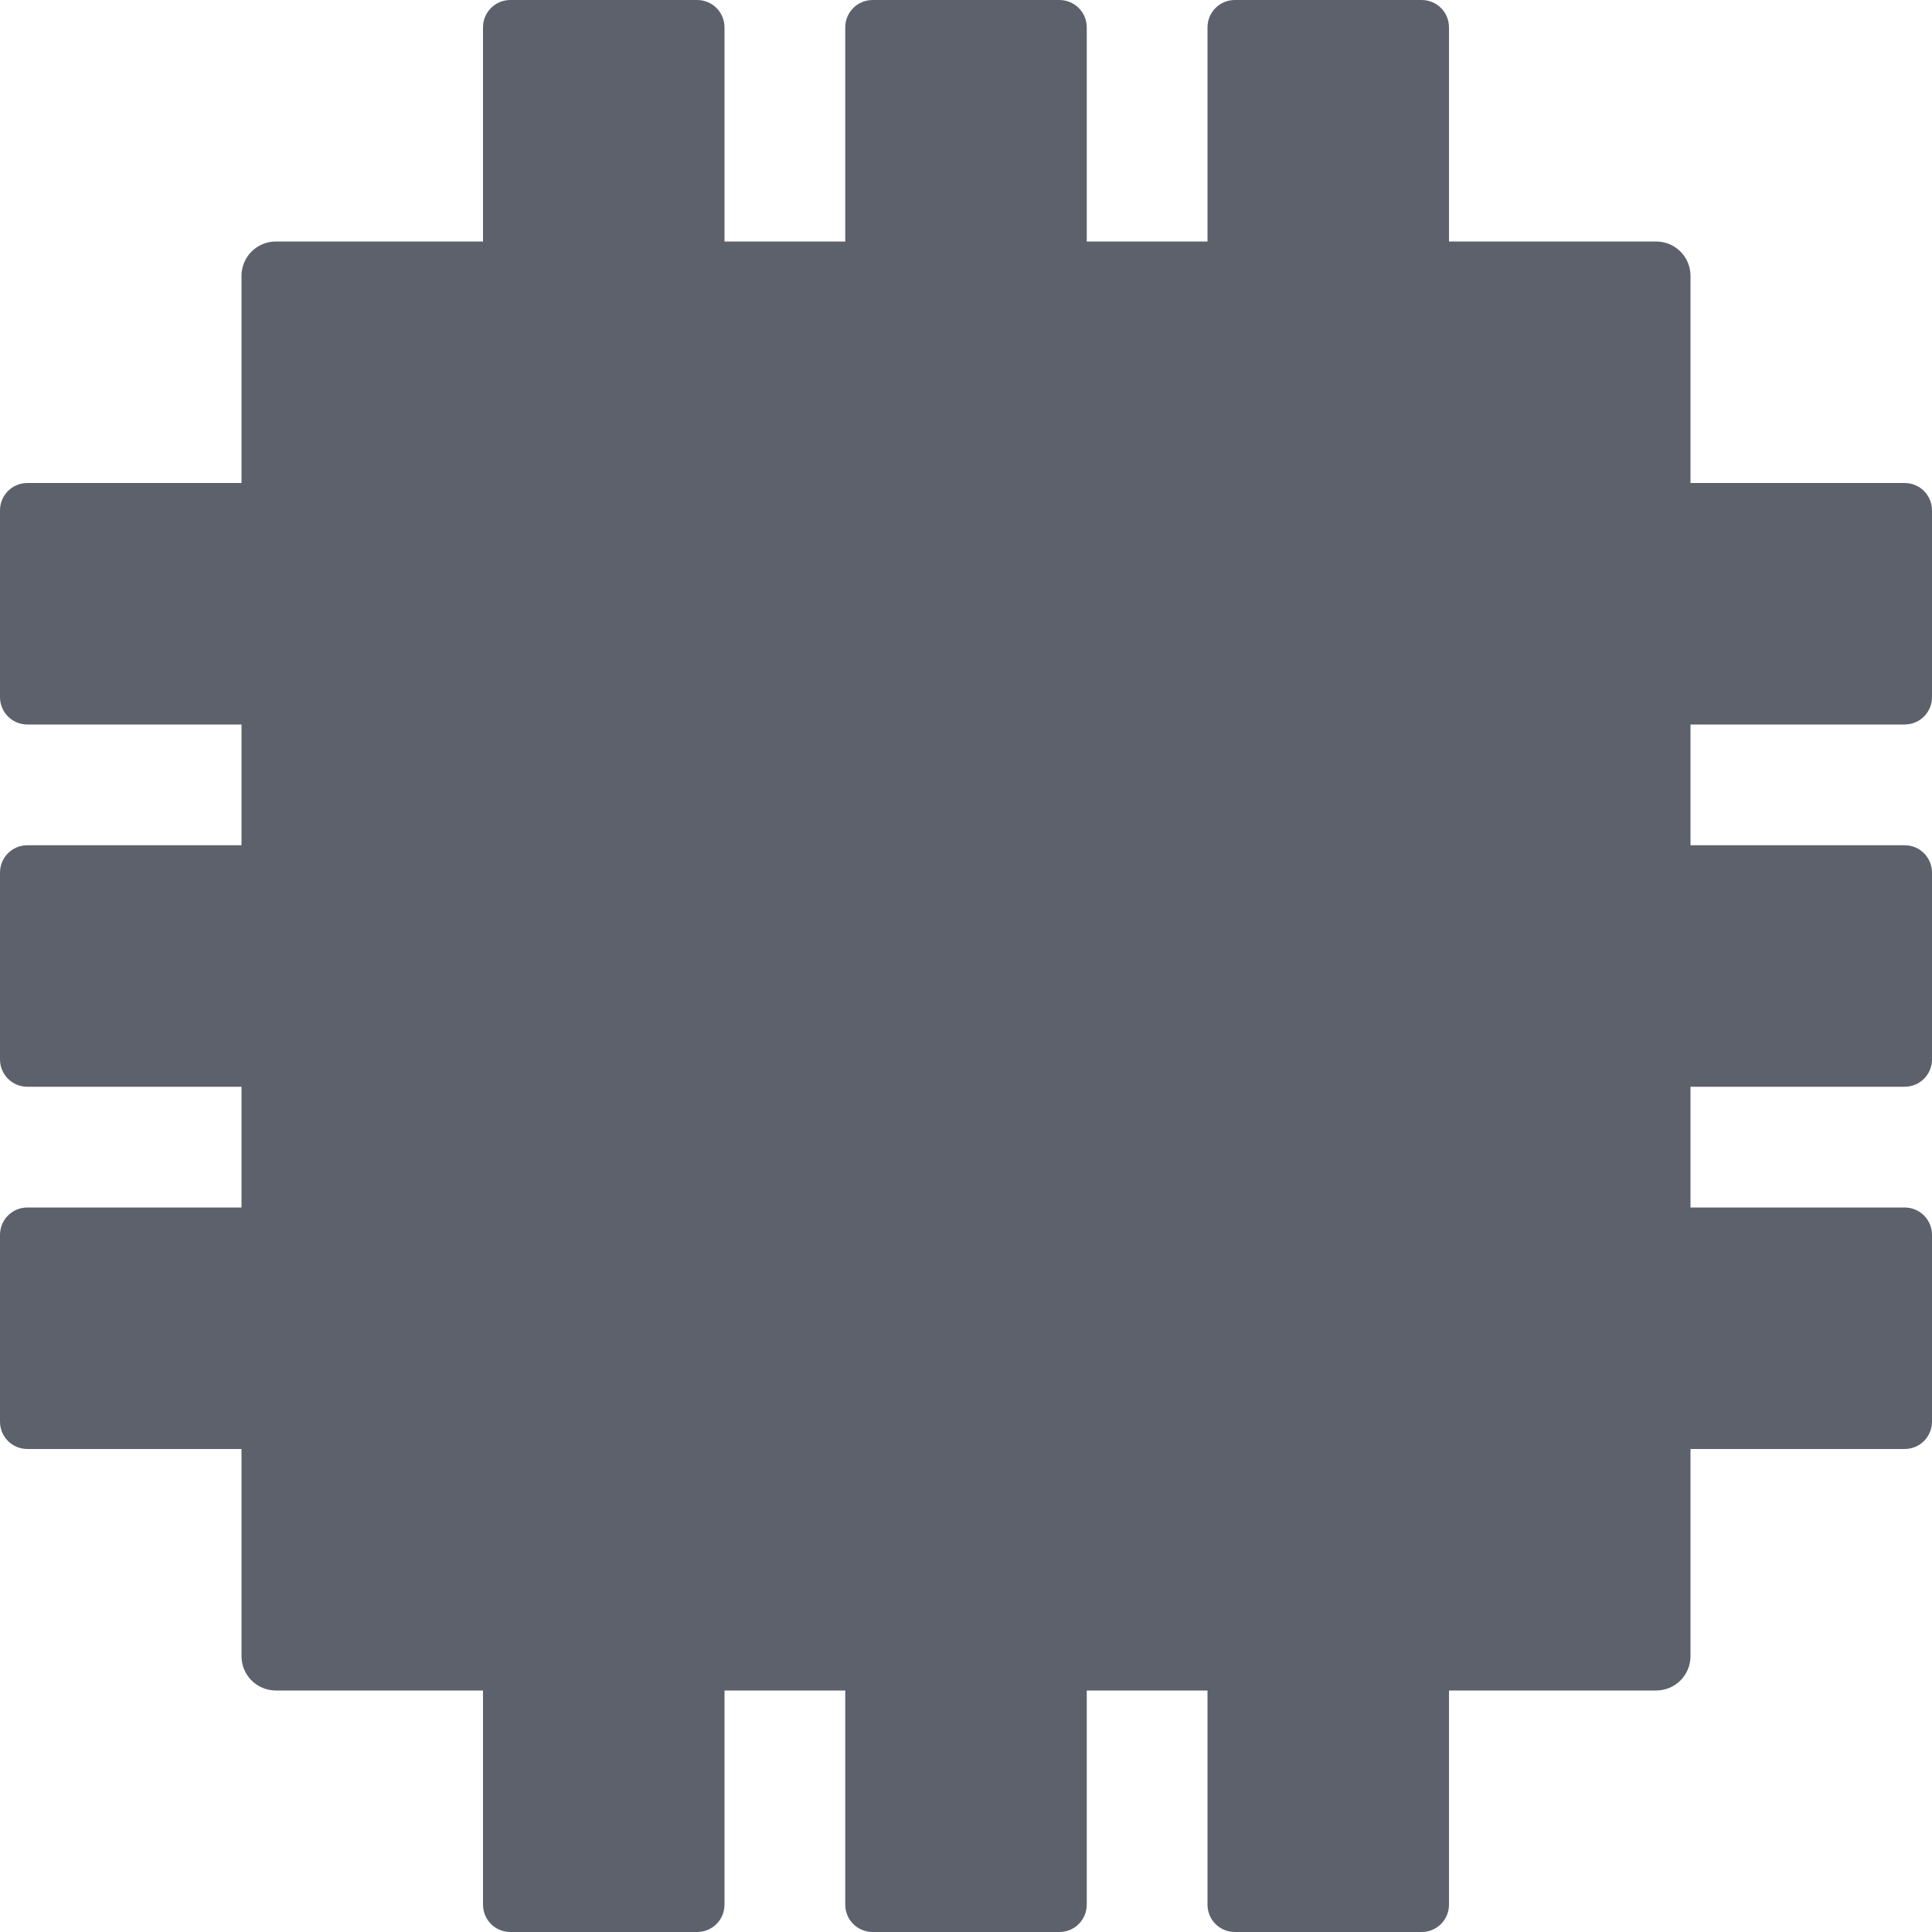
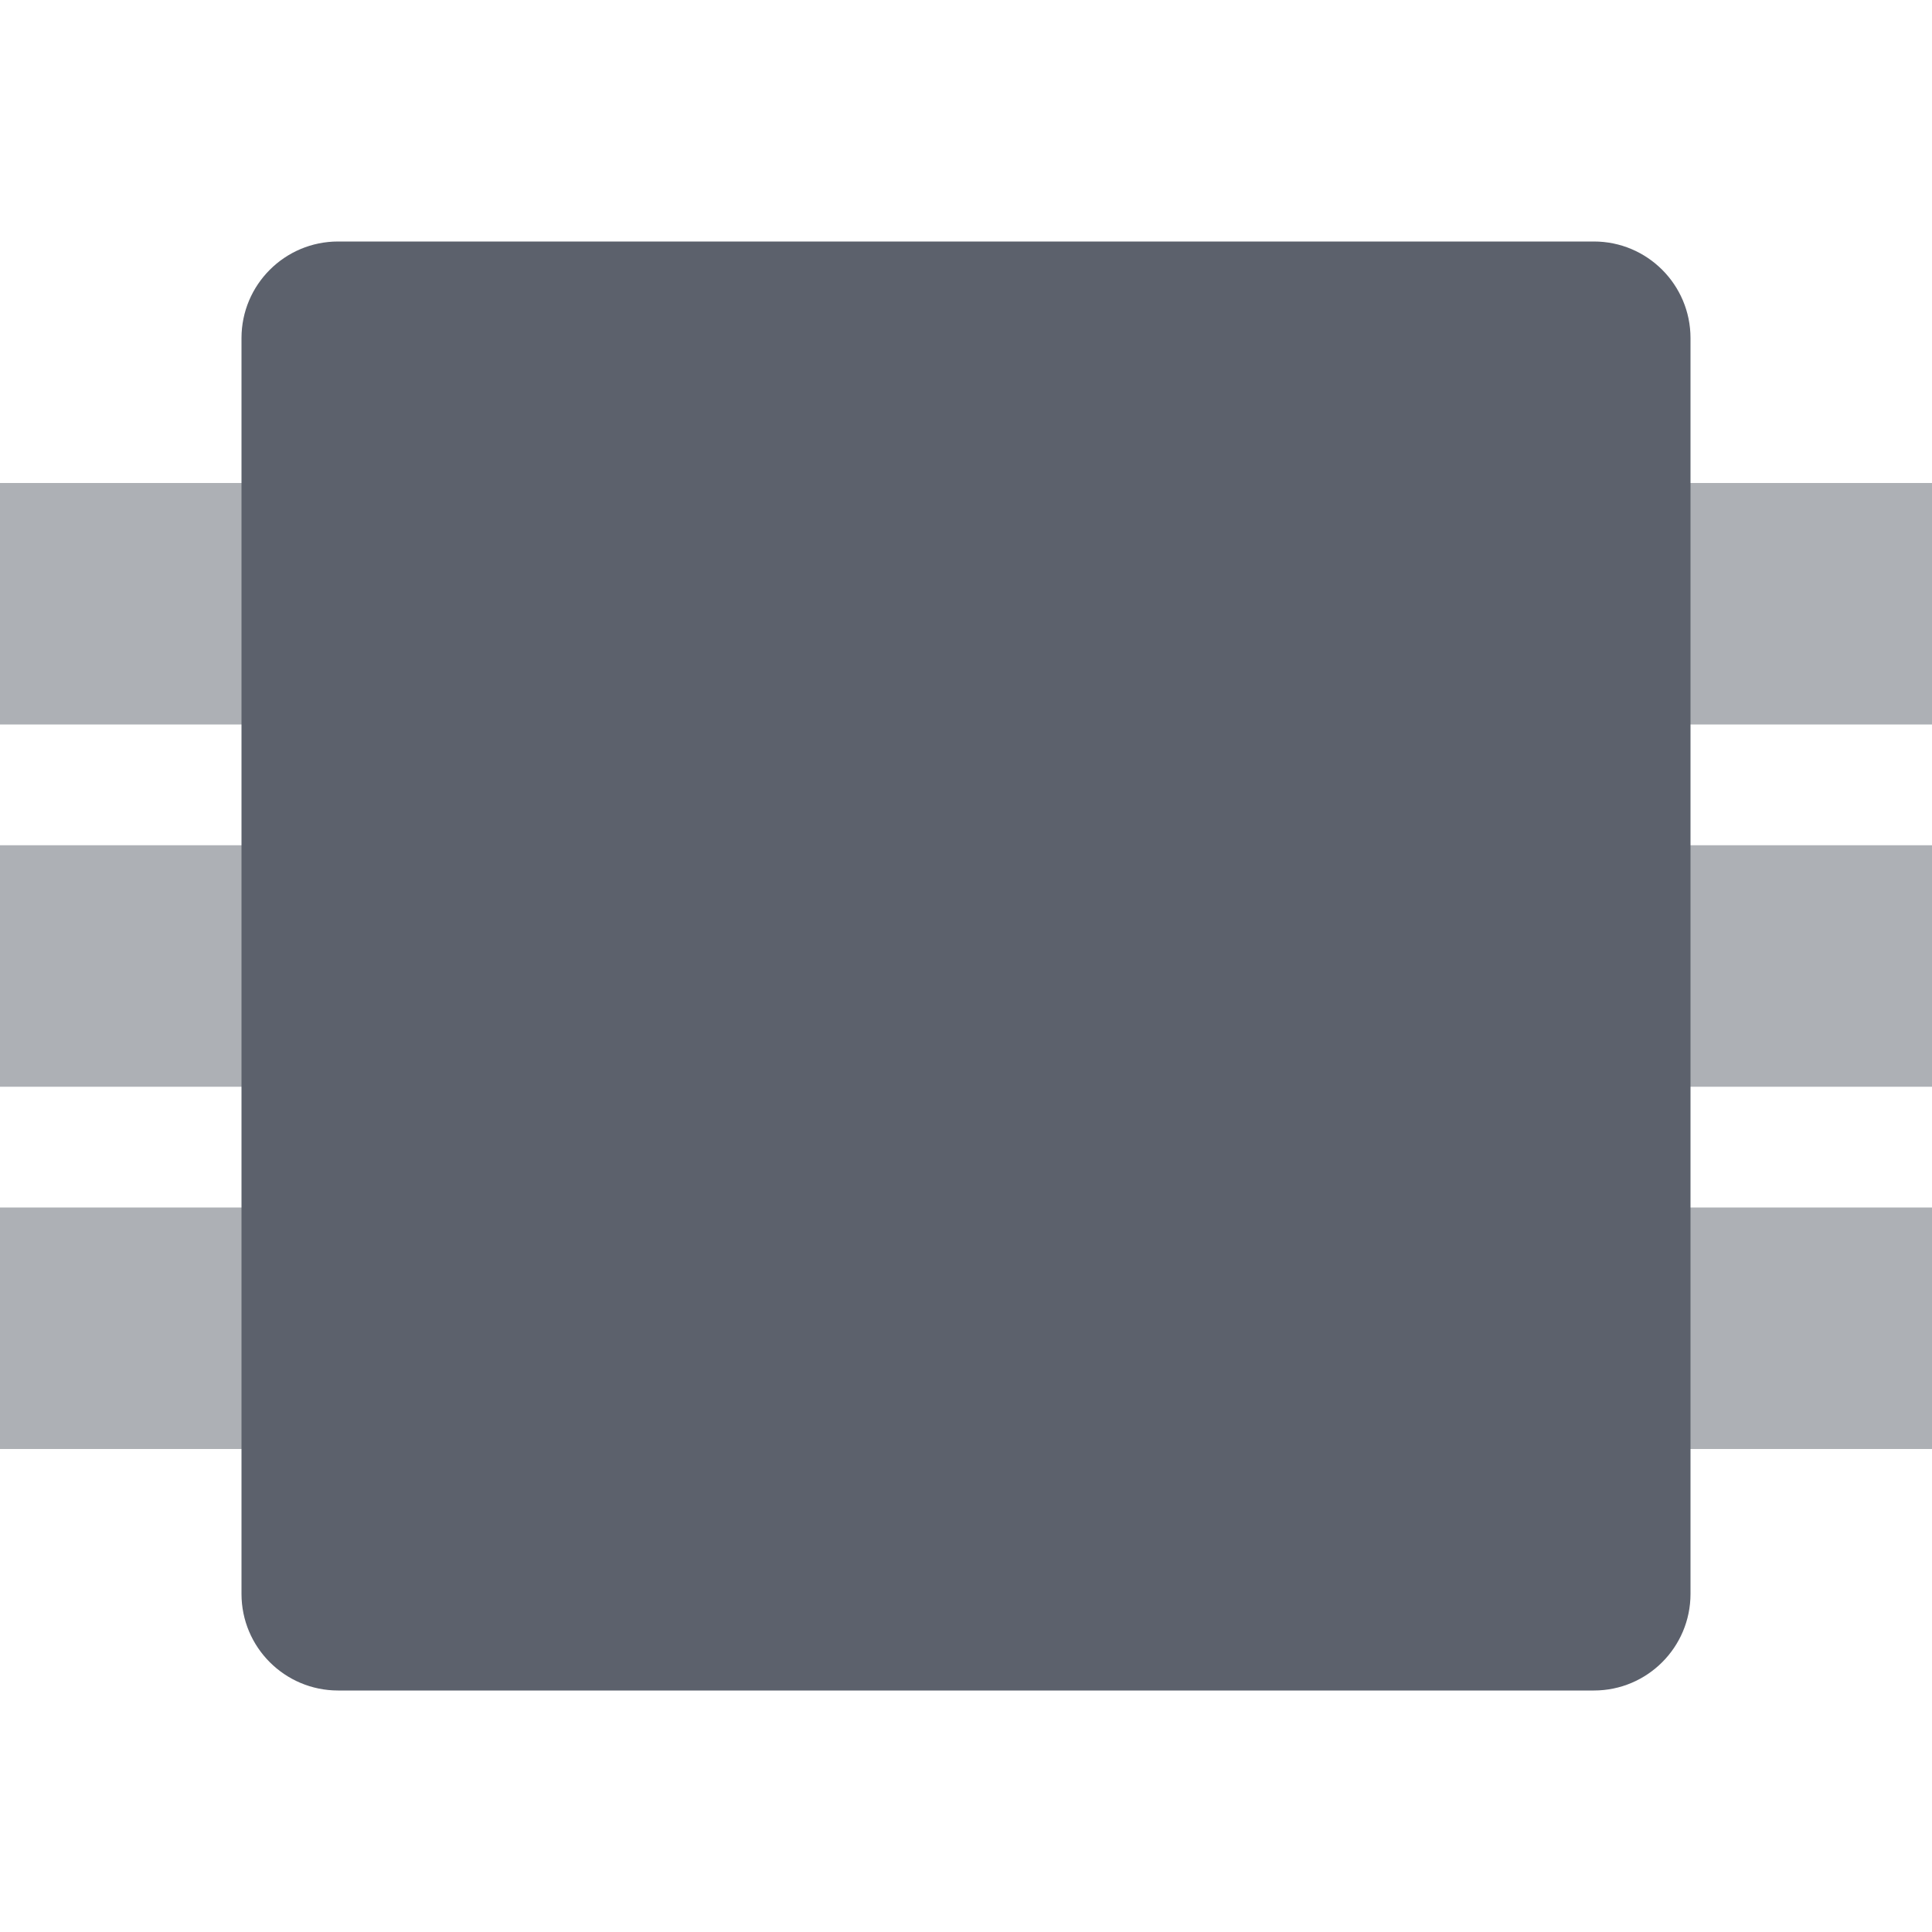
- <svg xmlns="http://www.w3.org/2000/svg" width="16" height="16" viewBox="0 0 16 16">
+ <svg xmlns="http://www.w3.org/2000/svg" width="16" height="16" version="1.1" viewBox="0 0 16 16">
  <defs>
-     <style type="text/css" id="current-color-scheme">
+     <style id="current-color-scheme" type="text/css">
   .ColorScheme-Text { color:#5c616c; } .ColorScheme-Highlight { color:#5294e2; } .ColorScheme-ButtonBackground { color:#d3dae3; }
  </style>
  </defs>
-   <path style="fill:currentColor;opacity:1" class="ColorScheme-Text" d="M 4.227 0 C 4.101 0 4 0.101 4 0.227 L 4 2 L 2.285 2 C 2.127 2 2 2.127 2 2.285 L 2 4 L 0.227 4 C 0.101 4 -1.8503717e-17 4.101 0 4.227 L 0 5.773 C 0 5.899 0.101 6 0.227 6 L 2 6 L 2 7 L 0.227 7 C 0.101 7 -1.8503717e-17 7.101 0 7.227 L 0 8.773 C 0 8.899 0.101 9 0.227 9 L 2 9 L 2 10 L 0.227 10 C 0.101 10 -1.8503717e-17 10.101 0 10.227 L 0 11.773 C 0 11.899 0.101 12 0.227 12 L 2 12 L 2 13.715 C 2 13.873 2.127 14 2.285 14 L 4 14 L 4 15.773 C 4 15.899 4.101 16 4.227 16 L 5.773 16 C 5.899 16 6 15.899 6 15.773 L 6 14 L 7 14 L 7 15.773 C 7 15.899 7.101 16 7.227 16 L 8.773 16 C 8.899 16 9 15.899 9 15.773 L 9 14 L 10 14 L 10 15.773 C 10 15.899 10.101 16 10.227 16 L 11.773 16 C 11.899 16 12 15.899 12 15.773 L 12 14 L 13.715 14 C 13.873 14 14 13.873 14 13.715 L 14 12 L 15.773 12 C 15.899 12 16 11.899 16 11.773 L 16 10.227 C 16 10.101 15.899 10 15.773 10 L 14 10 L 14 9 L 15.773 9 C 15.899 9 16 8.899 16 8.773 L 16 7.227 C 16 7.101 15.899 7 15.773 7 L 14 7 L 14 6 L 15.773 6 C 15.899 6 16 5.899 16 5.773 L 16 4.227 C 16 4.101 15.899 4 15.773 4 L 14 4 L 14 2.285 C 14 2.127 13.873 2 13.715 2 L 12 2 L 12 0.227 C 12 0.101 11.899 -1.8503717e-17 11.773 0 L 10.227 0 C 10.101 0 10 0.101 10 0.227 L 10 2 L 9 2 L 9 0.227 C 9 0.101 8.899 -1.8503717e-17 8.773 0 L 7.227 0 C 7.101 0 7 0.101 7 0.227 L 7 2 L 6 2 L 6 0.227 C 6 0.101 5.899 -1.8503717e-17 5.773 0 L 4.227 0 z" />
+   <g style="fill:currentColor;opacity:0.5" class="ColorScheme-Text" transform="rotate(90,8,8)">
+     <rect width="2" height="16" x="4" y="0" />
+     <rect width="2" height="16" x="7" y="0" />
+     <rect width="2" height="16" x="10" y="0" />
+   </g>
+   <rect style="fill:currentColor" width="12" height="12" x="2" y="2" class="ColorScheme-Text" rx=".8" ry=".8" />
</svg>
